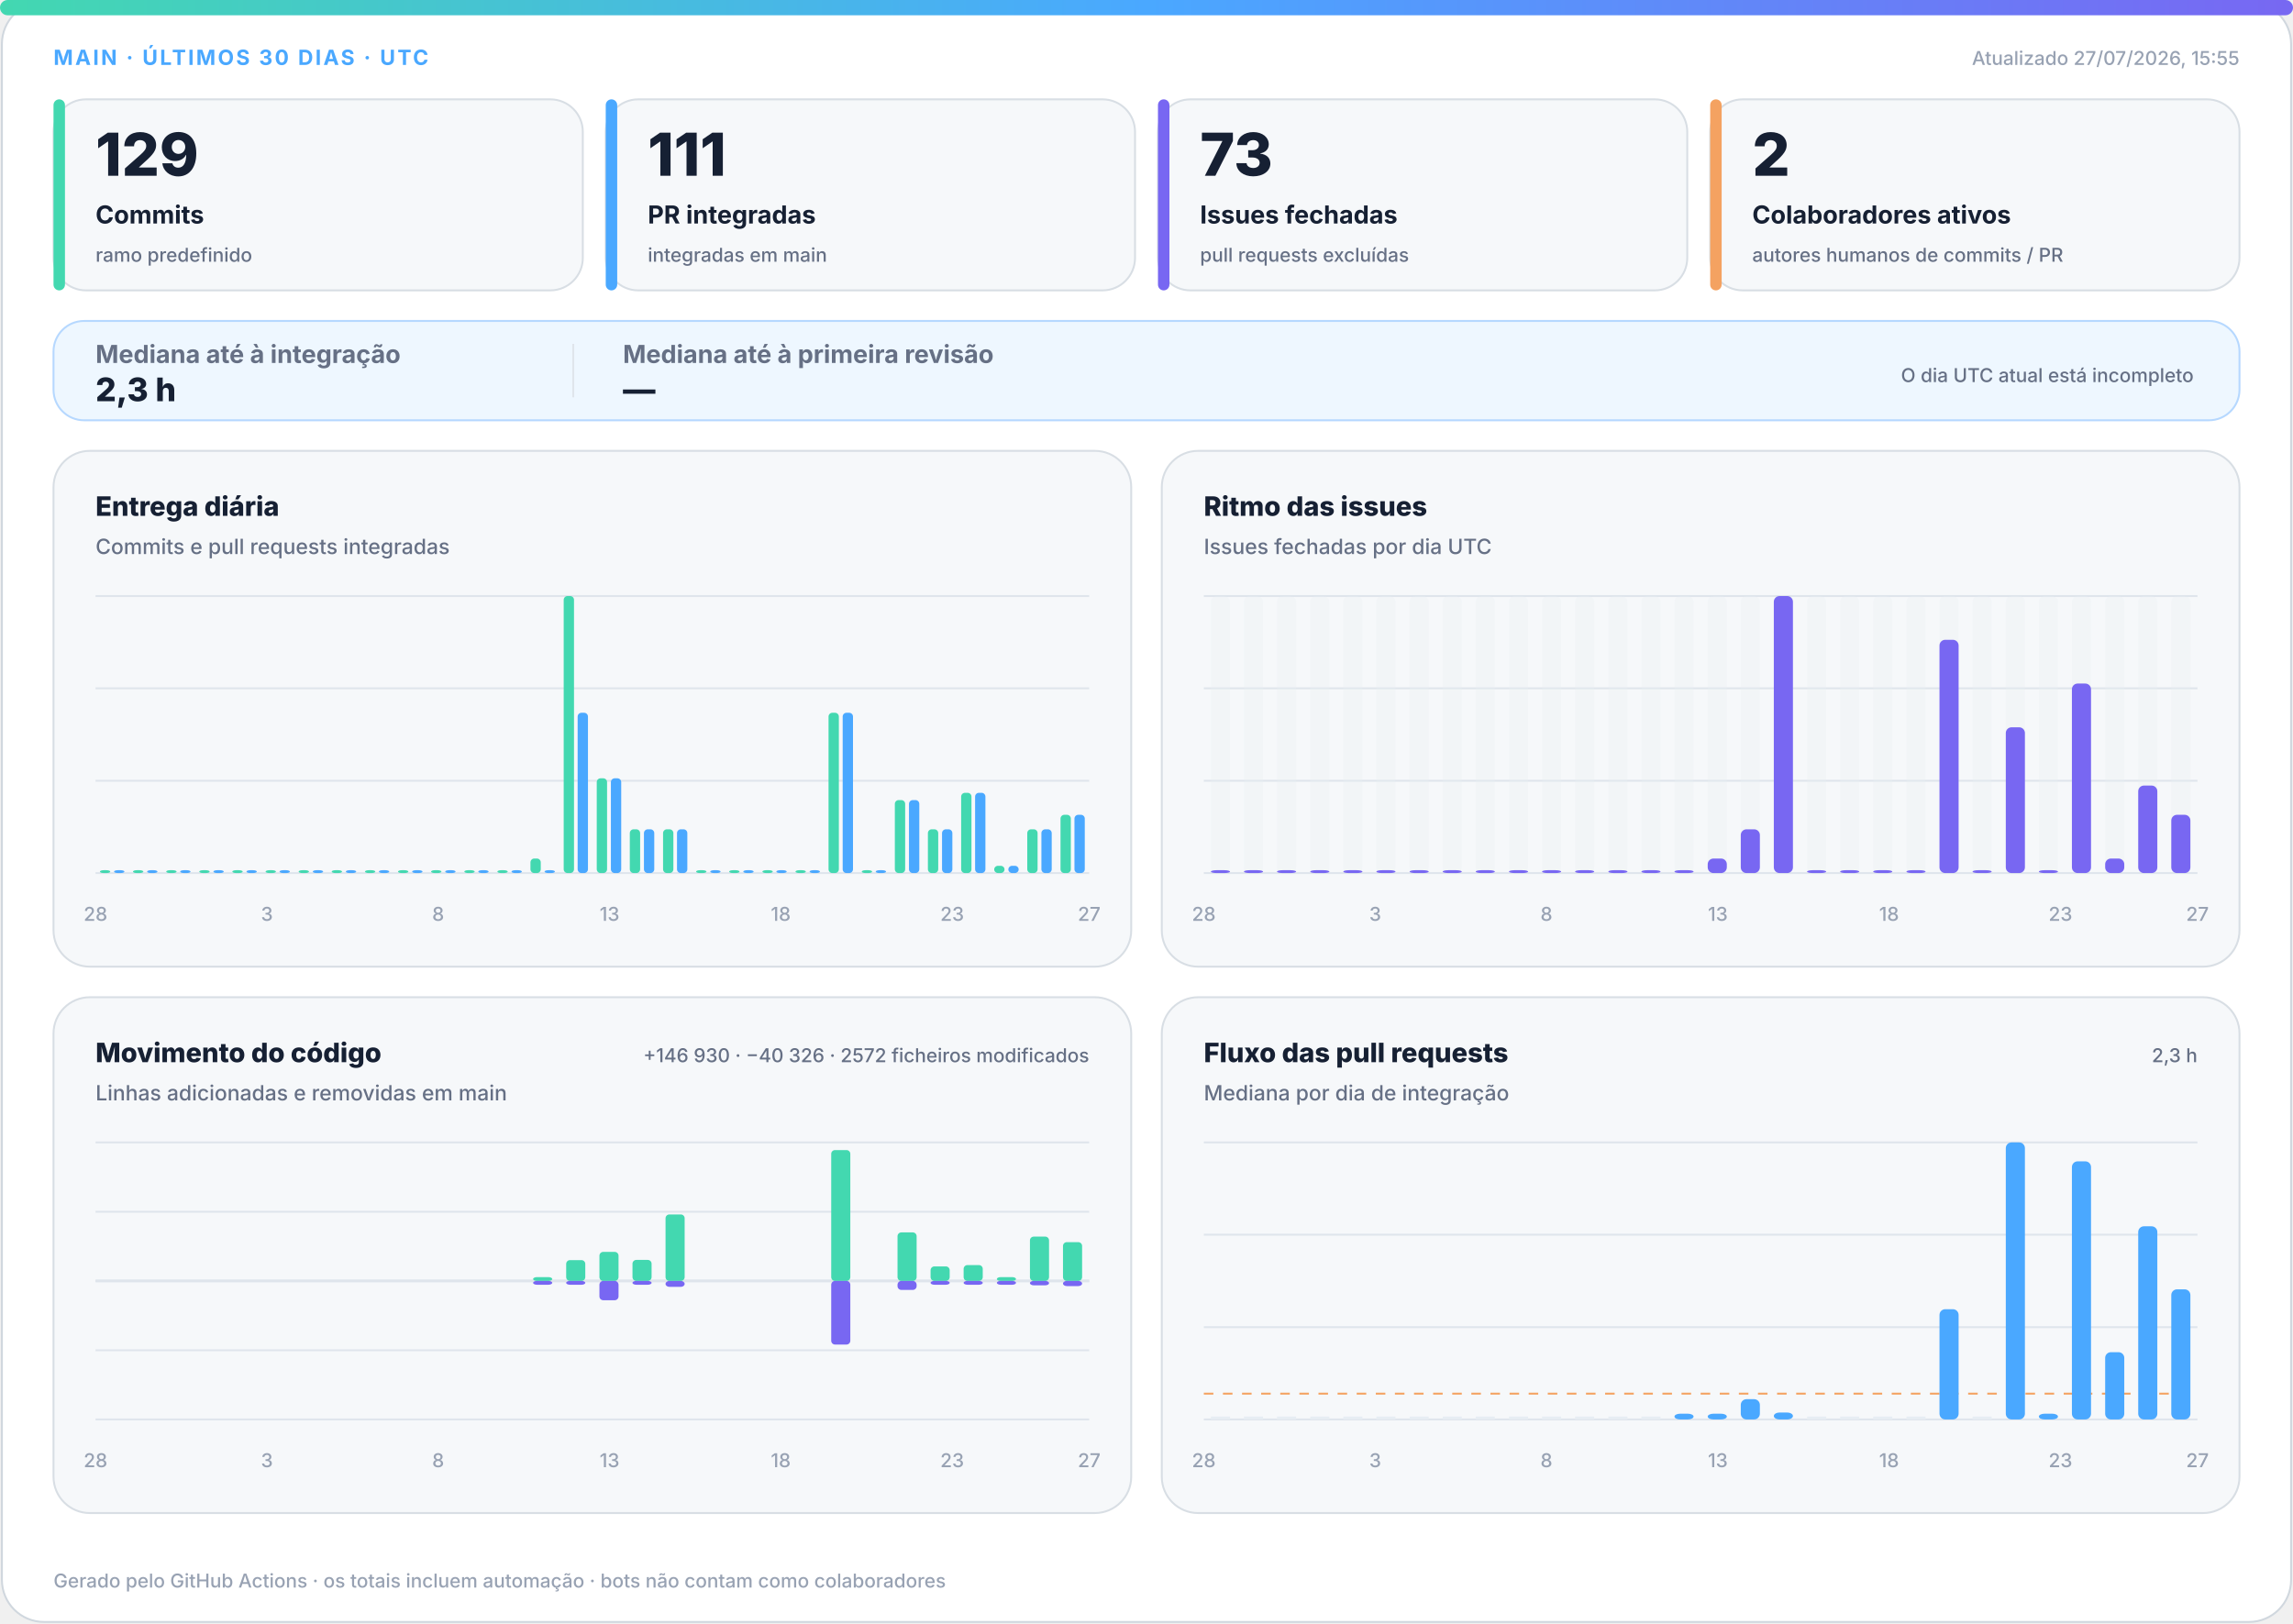
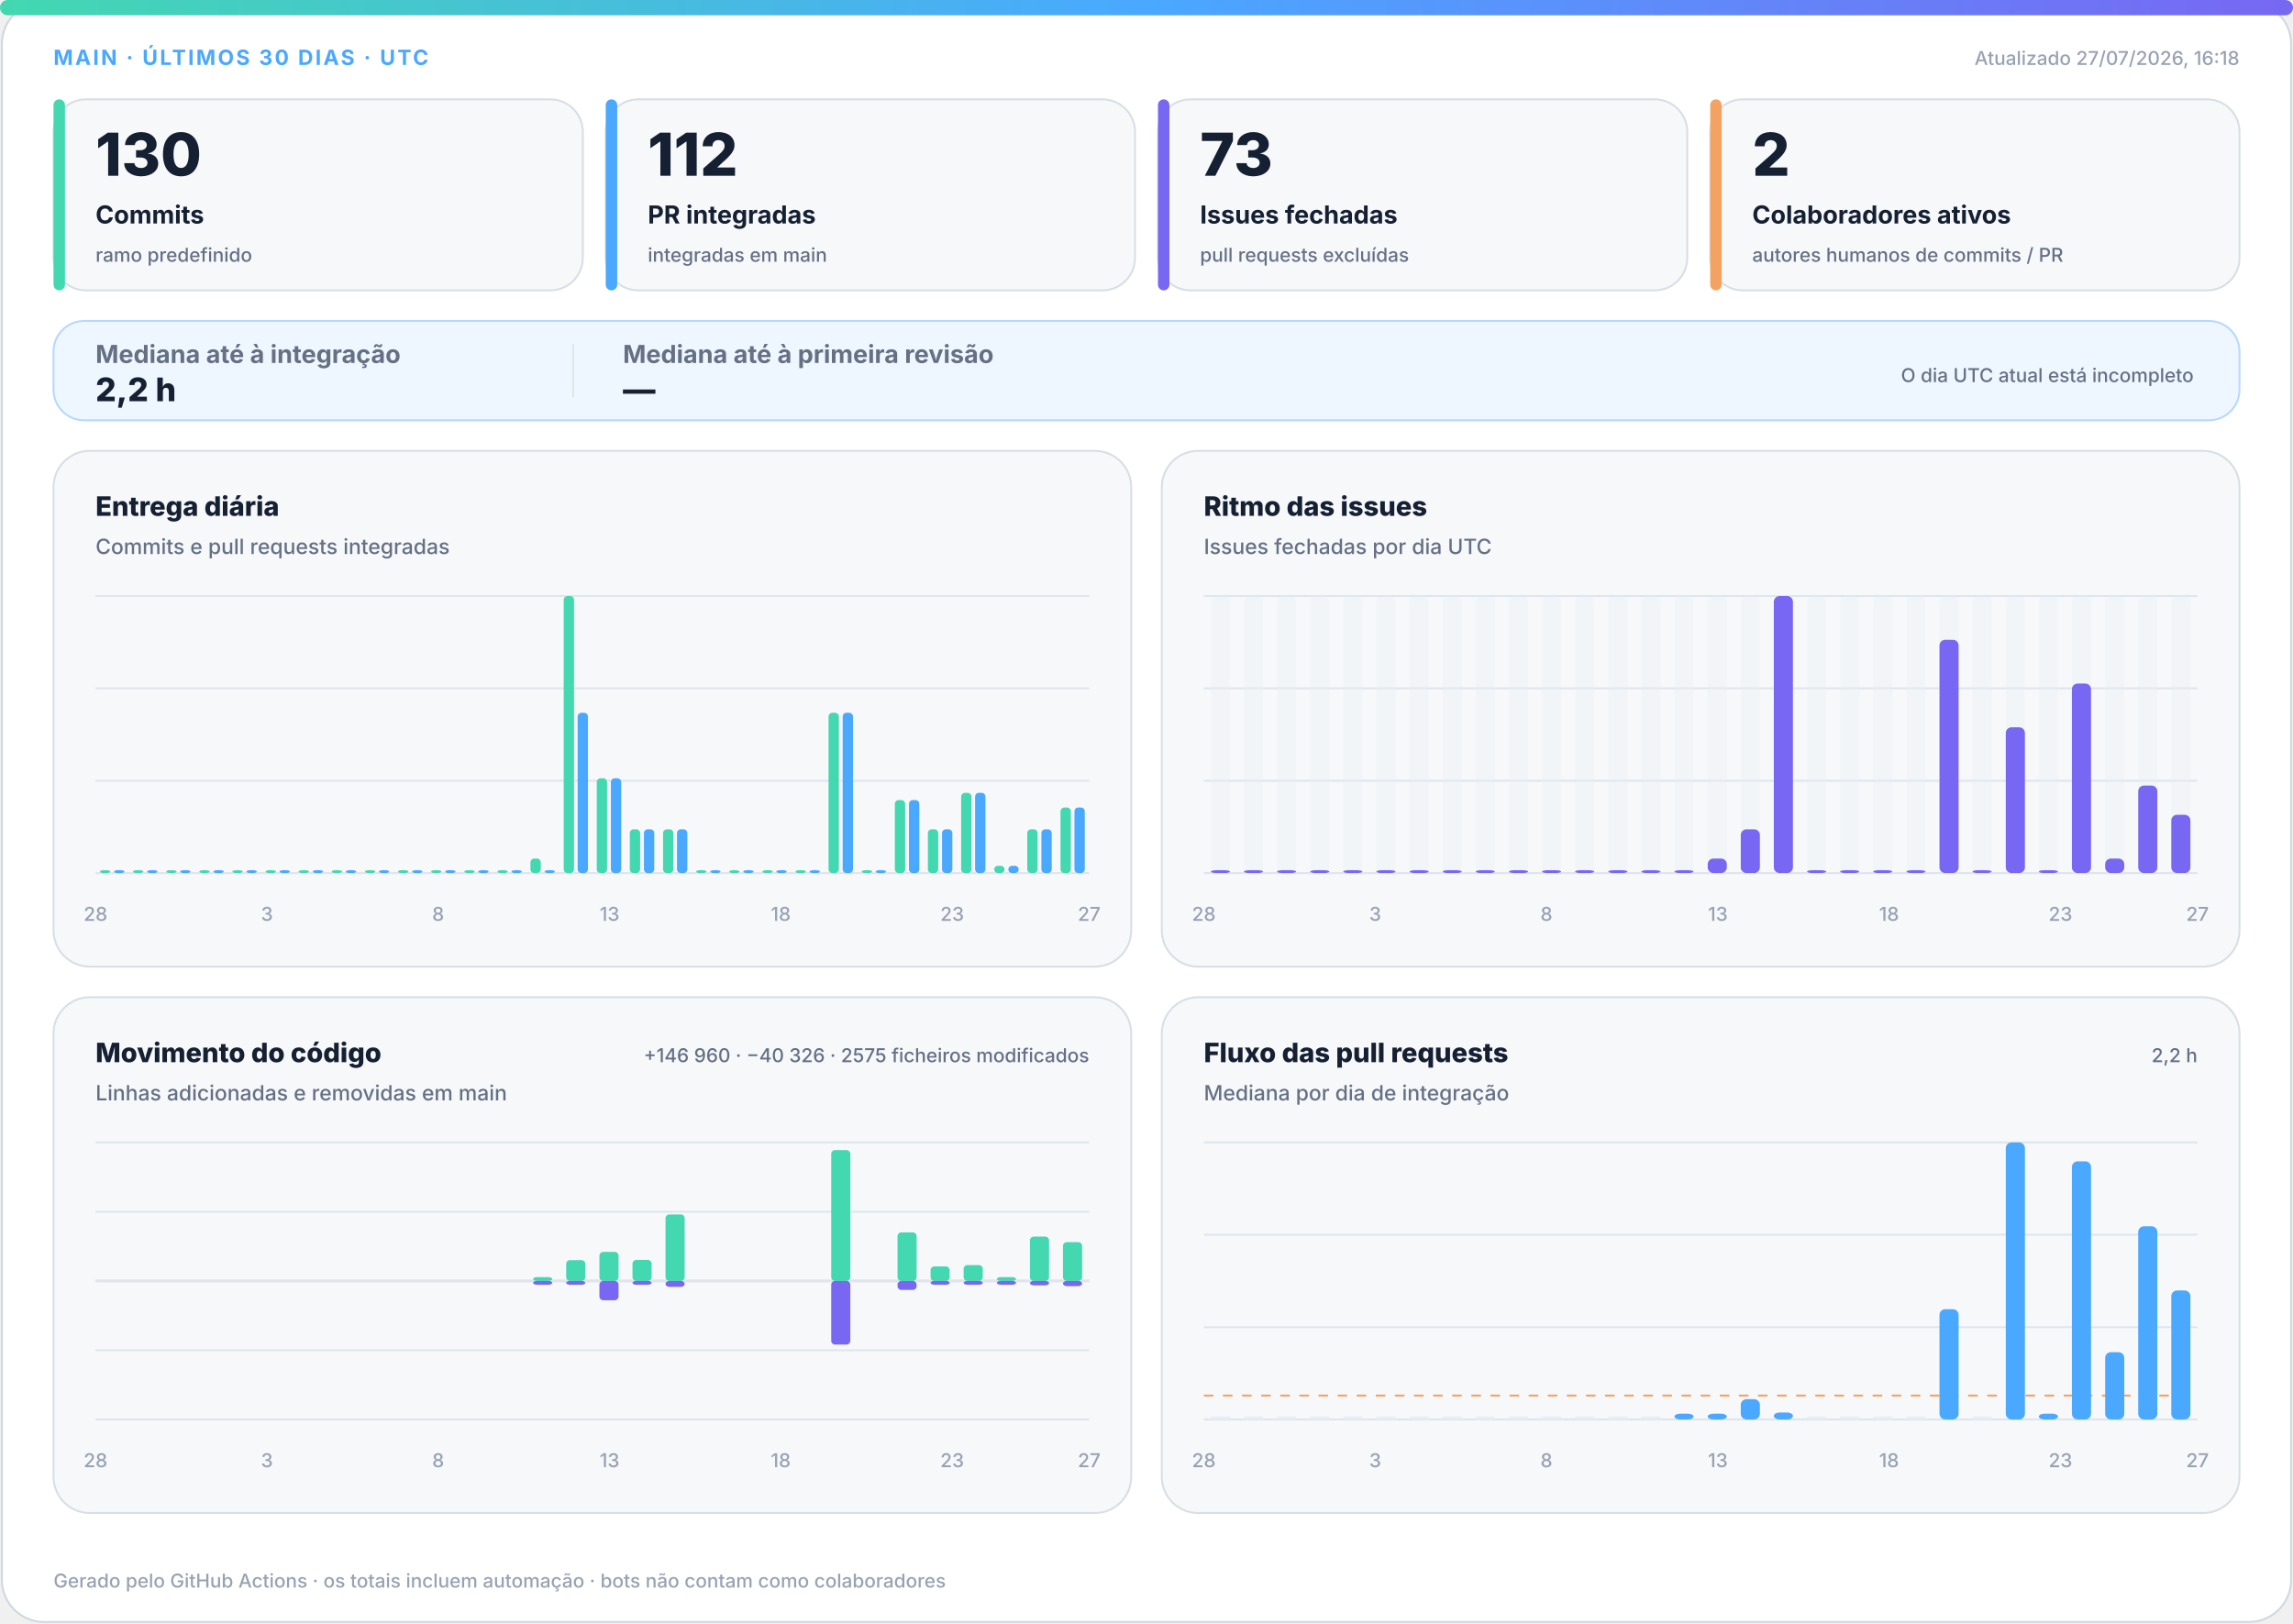
<svg xmlns="http://www.w3.org/2000/svg" width="1200" height="850" viewBox="0 0 1200 850" role="img" aria-labelledby="title desc">
  <defs>
    <linearGradient id="accent" x1="0" y1="0" x2="1" y2="0">
      <stop offset="0%" stop-color="#43d8b0" />
      <stop offset="50%" stop-color="#4aa8ff" />
      <stop offset="100%" stop-color="#7867f2" />
    </linearGradient>
    <linearGradient id="soft" x1="0" y1="0" x2="1" y2="1">
      <stop offset="0%" stop-color="#43d8b0" stop-opacity=".18" />
      <stop offset="100%" stop-color="#7867f2" stop-opacity=".12" />
    </linearGradient>
  </defs>
  <style>
.bg{fill:#fff;stroke:#d0d7de}.surface{fill:#f6f8fa;stroke:#d8dee4}.strong{fill:#eef7ff;stroke:#b6d8ff}.ink{fill:#162033}.muted{fill:#667085}.faint{fill:#98a2b3}.grid{stroke:#dfe5ec}.track{fill:#e7edf3}
.meta{font:750 11px -apple-system,BlinkMacSystemFont,"Segoe UI",sans-serif;letter-spacing:1.1px}.value{font:820 31px -apple-system,BlinkMacSystemFont,"Segoe UI",sans-serif}.label{font:720 13px -apple-system,BlinkMacSystemFont,"Segoe UI",sans-serif}.scope{font:520 10px -apple-system,BlinkMacSystemFont,"Segoe UI",sans-serif}.chart-title{font:760 14px -apple-system,BlinkMacSystemFont,"Segoe UI",sans-serif}.chart-subtitle{font:520 11px -apple-system,BlinkMacSystemFont,"Segoe UI",sans-serif}.small{font:540 10px -apple-system,BlinkMacSystemFont,"Segoe UI",sans-serif}.flow-value{font:780 17px -apple-system,BlinkMacSystemFont,"Segoe UI",sans-serif}
@media(prefers-color-scheme:dark){.bg{fill:#0d1117;stroke:#30363d}.surface{fill:#161b22;stroke:#30363d}.strong{fill:#10263a;stroke:#244d70}.ink{fill:#f0f6fc}.muted{fill:#a7b0bc}.faint{fill:#7d8590}.grid{stroke:#30363d}.track{fill:#27313d}}
</style>
  <rect class="bg" x="1" y="1" width="1198" height="848" rx="22" />
  <rect x="0" y="0" width="1200" height="8" rx="4" fill="url(#accent)" />
  <text class="meta" x="28" y="34" fill="#4aa8ff">MAIN · ÚLTIMOS 30 DIAS · UTC</text>
-   <text class="small faint" x="1172" y="34" text-anchor="end">Atualizado 27/07/2026, 15:55</text>
+   <text class="small faint" x="1172" y="34" text-anchor="end">Atualizado 27/07/2026, 16:18</text>
  <g>
    <rect class="surface" x="28" y="52" width="277" height="100" rx="17" />
    <rect x="28" y="52" width="6" height="100" rx="3" fill="#43d8b0" />
-     <text class="value ink" x="50" y="92" style="font-size:31px">129</text>
+     <text class="value ink" x="50" y="92" style="font-size:31px">130</text>
    <text class="label ink" x="50" y="117" style="font-size:13px">Commits</text>
    <text class="scope muted" x="50" y="137" style="font-size:10px">ramo predefinido</text>
  </g>
  <g>
    <rect class="surface" x="317" y="52" width="277" height="100" rx="17" />
    <rect x="317" y="52" width="6" height="100" rx="3" fill="#4aa8ff" />
-     <text class="value ink" x="339" y="92" style="font-size:31px">111</text>
+     <text class="value ink" x="339" y="92" style="font-size:31px">112</text>
    <text class="label ink" x="339" y="117" style="font-size:13px">PR integradas</text>
    <text class="scope muted" x="339" y="137" style="font-size:10px">integradas em main</text>
  </g>
  <g>
    <rect class="surface" x="606" y="52" width="277" height="100" rx="17" />
    <rect x="606" y="52" width="6" height="100" rx="3" fill="#7867f2" />
    <text class="value ink" x="628" y="92" style="font-size:31px">73</text>
    <text class="label ink" x="628" y="117" style="font-size:13px">Issues fechadas</text>
    <text class="scope muted" x="628" y="137" style="font-size:10px">pull requests excluídas</text>
  </g>
  <g>
    <rect class="surface" x="895" y="52" width="277" height="100" rx="17" />
    <rect x="895" y="52" width="6" height="100" rx="3" fill="#f4a261" />
    <text class="value ink" x="917" y="92" style="font-size:31px">2</text>
    <text class="label ink" x="917" y="117" style="font-size:13px">Colaboradores ativos</text>
    <text class="scope muted" x="917" y="137" style="font-size:10px">autores humanos de commits / PR</text>
  </g>
  <g>
    <rect class="strong" x="28" y="168" width="1144" height="52" rx="16" fill="url(#soft)" />
    <text class="label muted" x="50" y="190">Mediana até à integração</text>
-     <text class="flow-value ink" x="50" y="210">2,3 h</text>
+     <text class="flow-value ink" x="50" y="210">2,2 h</text>
    <line class="grid" x1="300" y1="180" x2="300" y2="208" />
    <text class="label muted" x="326" y="190">Mediana até à primeira revisão</text>
    <text class="flow-value ink" x="326" y="210">—</text>
    <text class="scope muted" x="1148" y="200" text-anchor="end">O dia UTC atual está incompleto</text>
  </g>
  <g>
    <rect class="surface" x="28" y="236" width="564" height="270" rx="19" />
    <text class="chart-title ink" x="50" y="270">Entrega diária</text>
    <text class="chart-subtitle muted" x="50" y="290">Commits e pull requests integradas</text>
    <line class="grid" x1="50" y1="312.0" x2="570" y2="312.0" />
    <line class="grid" x1="50" y1="360.3" x2="570" y2="360.3" />
    <line class="grid" x1="50" y1="408.7" x2="570" y2="408.7" />
    <line class="grid" x1="50" y1="457.0" x2="570" y2="457.0" />
    <rect x="52.3" y="455.5" width="5.4" height="1.5" rx="2" fill="#43d8b0" />
    <rect x="59.7" y="455.5" width="5.4" height="1.5" rx="2" fill="#4aa8ff" />
    <rect x="69.6" y="455.5" width="5.4" height="1.5" rx="2" fill="#43d8b0" />
    <rect x="77.0" y="455.5" width="5.4" height="1.5" rx="2" fill="#4aa8ff" />
    <rect x="87.0" y="455.5" width="5.4" height="1.5" rx="2" fill="#43d8b0" />
    <rect x="94.3" y="455.5" width="5.4" height="1.5" rx="2" fill="#4aa8ff" />
    <rect x="104.3" y="455.5" width="5.4" height="1.5" rx="2" fill="#43d8b0" />
    <rect x="111.7" y="455.5" width="5.4" height="1.5" rx="2" fill="#4aa8ff" />
    <rect x="121.6" y="455.5" width="5.4" height="1.5" rx="2" fill="#43d8b0" />
    <rect x="129.0" y="455.5" width="5.4" height="1.5" rx="2" fill="#4aa8ff" />
    <rect x="139.0" y="455.5" width="5.4" height="1.5" rx="2" fill="#43d8b0" />
    <rect x="146.3" y="455.5" width="5.4" height="1.5" rx="2" fill="#4aa8ff" />
    <rect x="156.3" y="455.5" width="5.4" height="1.5" rx="2" fill="#43d8b0" />
    <rect x="163.7" y="455.5" width="5.4" height="1.5" rx="2" fill="#4aa8ff" />
    <rect x="173.6" y="455.5" width="5.4" height="1.5" rx="2" fill="#43d8b0" />
    <rect x="181.0" y="455.5" width="5.4" height="1.5" rx="2" fill="#4aa8ff" />
    <rect x="191.0" y="455.5" width="5.4" height="1.5" rx="2" fill="#43d8b0" />
    <rect x="198.3" y="455.5" width="5.4" height="1.5" rx="2" fill="#4aa8ff" />
    <rect x="208.3" y="455.5" width="5.4" height="1.5" rx="2" fill="#43d8b0" />
    <rect x="215.7" y="455.5" width="5.4" height="1.5" rx="2" fill="#4aa8ff" />
    <rect x="225.6" y="455.5" width="5.4" height="1.5" rx="2" fill="#43d8b0" />
    <rect x="233.0" y="455.5" width="5.4" height="1.5" rx="2" fill="#4aa8ff" />
    <rect x="243.0" y="455.5" width="5.4" height="1.5" rx="2" fill="#43d8b0" />
    <rect x="250.3" y="455.5" width="5.4" height="1.5" rx="2" fill="#4aa8ff" />
    <rect x="260.3" y="455.5" width="5.4" height="1.5" rx="2" fill="#43d8b0" />
    <rect x="267.7" y="455.5" width="5.4" height="1.5" rx="2" fill="#4aa8ff" />
    <rect x="277.6" y="449.4" width="5.4" height="7.6" rx="2" fill="#43d8b0" />
    <rect x="285.0" y="455.5" width="5.4" height="1.5" rx="2" fill="#4aa8ff" />
    <rect x="295.0" y="312.0" width="5.4" height="145.0" rx="2" fill="#43d8b0" />
    <rect x="302.3" y="373.1" width="5.4" height="83.9" rx="2" fill="#4aa8ff" />
    <rect x="312.3" y="407.4" width="5.4" height="49.6" rx="2" fill="#43d8b0" />
    <rect x="319.7" y="407.4" width="5.4" height="49.6" rx="2" fill="#4aa8ff" />
    <rect x="329.6" y="434.1" width="5.4" height="22.9" rx="2" fill="#43d8b0" />
    <rect x="337.0" y="434.1" width="5.4" height="22.9" rx="2" fill="#4aa8ff" />
    <rect x="347.0" y="434.1" width="5.4" height="22.9" rx="2" fill="#43d8b0" />
    <rect x="354.3" y="434.1" width="5.4" height="22.9" rx="2" fill="#4aa8ff" />
    <rect x="364.3" y="455.5" width="5.4" height="1.5" rx="2" fill="#43d8b0" />
    <rect x="371.7" y="455.5" width="5.4" height="1.5" rx="2" fill="#4aa8ff" />
    <rect x="381.6" y="455.5" width="5.4" height="1.5" rx="2" fill="#43d8b0" />
    <rect x="389.0" y="455.5" width="5.4" height="1.5" rx="2" fill="#4aa8ff" />
    <rect x="399.0" y="455.5" width="5.4" height="1.5" rx="2" fill="#43d8b0" />
    <rect x="406.3" y="455.5" width="5.4" height="1.5" rx="2" fill="#4aa8ff" />
    <rect x="416.3" y="455.5" width="5.4" height="1.5" rx="2" fill="#43d8b0" />
    <rect x="423.7" y="455.5" width="5.4" height="1.5" rx="2" fill="#4aa8ff" />
    <rect x="433.6" y="373.1" width="5.4" height="83.9" rx="2" fill="#43d8b0" />
    <rect x="441.0" y="373.1" width="5.4" height="83.9" rx="2" fill="#4aa8ff" />
    <rect x="451.0" y="455.5" width="5.4" height="1.5" rx="2" fill="#43d8b0" />
    <rect x="458.3" y="455.5" width="5.4" height="1.5" rx="2" fill="#4aa8ff" />
    <rect x="468.3" y="418.8" width="5.4" height="38.2" rx="2" fill="#43d8b0" />
    <rect x="475.7" y="418.8" width="5.4" height="38.2" rx="2" fill="#4aa8ff" />
    <rect x="485.6" y="434.1" width="5.4" height="22.9" rx="2" fill="#43d8b0" />
    <rect x="493.0" y="434.1" width="5.4" height="22.9" rx="2" fill="#4aa8ff" />
    <rect x="503.0" y="415.0" width="5.4" height="42.0" rx="2" fill="#43d8b0" />
    <rect x="510.3" y="415.0" width="5.4" height="42.0" rx="2" fill="#4aa8ff" />
    <rect x="520.3" y="453.2" width="5.4" height="3.8" rx="2" fill="#43d8b0" />
    <rect x="527.7" y="453.2" width="5.4" height="3.8" rx="2" fill="#4aa8ff" />
    <rect x="537.6" y="434.1" width="5.4" height="22.9" rx="2" fill="#43d8b0" />
    <rect x="545.0" y="434.1" width="5.4" height="22.9" rx="2" fill="#4aa8ff" />
-     <rect x="555.0" y="426.5" width="5.4" height="30.5" rx="2" fill="#43d8b0" />
-     <rect x="562.3" y="426.5" width="5.4" height="30.5" rx="2" fill="#4aa8ff" />
+     <rect x="555.0" y="422.7" width="5.4" height="34.3" rx="2" fill="#43d8b0" />
+     <rect x="562.3" y="422.7" width="5.4" height="34.3" rx="2" fill="#4aa8ff" />
    <text class="small faint" x="50.0" y="482" text-anchor="middle">28</text>
    <text class="small faint" x="139.7" y="482" text-anchor="middle">3</text>
    <text class="small faint" x="229.3" y="482" text-anchor="middle">8</text>
    <text class="small faint" x="319.0" y="482" text-anchor="middle">13</text>
    <text class="small faint" x="408.6" y="482" text-anchor="middle">18</text>
    <text class="small faint" x="498.3" y="482" text-anchor="middle">23</text>
    <text class="small faint" x="570.0" y="482" text-anchor="middle">27</text>
  </g>
  <g>
    <rect class="surface" x="608" y="236" width="564" height="270" rx="19" />
    <text class="chart-title ink" x="630" y="270">Ritmo das issues</text>
    <text class="chart-subtitle muted" x="630" y="290">Issues fechadas por dia UTC</text>
    <line class="grid" x1="630" y1="312.0" x2="1150" y2="312.0" />
    <line class="grid" x1="630" y1="360.3" x2="1150" y2="360.3" />
    <line class="grid" x1="630" y1="408.7" x2="1150" y2="408.7" />
    <line class="grid" x1="630" y1="457.0" x2="1150" y2="457.0" />
    <g>
      <rect class="track" x="633.7" y="312" width="10.0" height="145" rx="3" opacity=".3" />
      <rect x="633.7" y="455.5" width="10.0" height="1.5" rx="3" fill="#7867f2" />
    </g>
    <g>
      <rect class="track" x="651.0" y="312" width="10.0" height="145" rx="3" opacity=".3" />
      <rect x="651.0" y="455.5" width="10.0" height="1.5" rx="3" fill="#7867f2" />
    </g>
    <g>
      <rect class="track" x="668.3" y="312" width="10.0" height="145" rx="3" opacity=".3" />
      <rect x="668.3" y="455.5" width="10.0" height="1.5" rx="3" fill="#7867f2" />
    </g>
    <g>
      <rect class="track" x="685.7" y="312" width="10.0" height="145" rx="3" opacity=".3" />
      <rect x="685.7" y="455.5" width="10.0" height="1.5" rx="3" fill="#7867f2" />
    </g>
    <g>
      <rect class="track" x="703.0" y="312" width="10.0" height="145" rx="3" opacity=".3" />
      <rect x="703.0" y="455.5" width="10.0" height="1.5" rx="3" fill="#7867f2" />
    </g>
    <g>
      <rect class="track" x="720.3" y="312" width="10.0" height="145" rx="3" opacity=".3" />
      <rect x="720.3" y="455.5" width="10.0" height="1.5" rx="3" fill="#7867f2" />
    </g>
    <g>
      <rect class="track" x="737.7" y="312" width="10.0" height="145" rx="3" opacity=".3" />
      <rect x="737.7" y="455.5" width="10.0" height="1.5" rx="3" fill="#7867f2" />
    </g>
    <g>
      <rect class="track" x="755.0" y="312" width="10.0" height="145" rx="3" opacity=".3" />
      <rect x="755.0" y="455.5" width="10.0" height="1.5" rx="3" fill="#7867f2" />
    </g>
    <g>
      <rect class="track" x="772.3" y="312" width="10.0" height="145" rx="3" opacity=".3" />
      <rect x="772.3" y="455.5" width="10.0" height="1.5" rx="3" fill="#7867f2" />
    </g>
    <g>
      <rect class="track" x="789.7" y="312" width="10.0" height="145" rx="3" opacity=".3" />
      <rect x="789.7" y="455.5" width="10.0" height="1.5" rx="3" fill="#7867f2" />
    </g>
    <g>
      <rect class="track" x="807.0" y="312" width="10.0" height="145" rx="3" opacity=".3" />
      <rect x="807.0" y="455.5" width="10.0" height="1.5" rx="3" fill="#7867f2" />
    </g>
    <g>
      <rect class="track" x="824.3" y="312" width="10.0" height="145" rx="3" opacity=".3" />
      <rect x="824.3" y="455.5" width="10.0" height="1.5" rx="3" fill="#7867f2" />
    </g>
    <g>
      <rect class="track" x="841.7" y="312" width="10.0" height="145" rx="3" opacity=".3" />
      <rect x="841.7" y="455.5" width="10.0" height="1.5" rx="3" fill="#7867f2" />
    </g>
    <g>
      <rect class="track" x="859.0" y="312" width="10.0" height="145" rx="3" opacity=".3" />
      <rect x="859.0" y="455.5" width="10.0" height="1.5" rx="3" fill="#7867f2" />
    </g>
    <g>
      <rect class="track" x="876.3" y="312" width="10.0" height="145" rx="3" opacity=".3" />
      <rect x="876.3" y="455.5" width="10.0" height="1.5" rx="3" fill="#7867f2" />
    </g>
    <g>
      <rect class="track" x="893.7" y="312" width="10.0" height="145" rx="3" opacity=".3" />
      <rect x="893.7" y="449.4" width="10.0" height="7.6" rx="3" fill="#7867f2" />
    </g>
    <g>
      <rect class="track" x="911.0" y="312" width="10.0" height="145" rx="3" opacity=".3" />
      <rect x="911.0" y="434.1" width="10.0" height="22.9" rx="3" fill="#7867f2" />
    </g>
    <g>
      <rect class="track" x="928.3" y="312" width="10.0" height="145" rx="3" opacity=".3" />
      <rect x="928.3" y="312.0" width="10.0" height="145.0" rx="3" fill="#7867f2" />
    </g>
    <g>
      <rect class="track" x="945.7" y="312" width="10.0" height="145" rx="3" opacity=".3" />
      <rect x="945.7" y="455.5" width="10.0" height="1.5" rx="3" fill="#7867f2" />
    </g>
    <g>
      <rect class="track" x="963.0" y="312" width="10.0" height="145" rx="3" opacity=".3" />
      <rect x="963.0" y="455.5" width="10.0" height="1.5" rx="3" fill="#7867f2" />
    </g>
    <g>
      <rect class="track" x="980.3" y="312" width="10.0" height="145" rx="3" opacity=".3" />
      <rect x="980.3" y="455.5" width="10.0" height="1.5" rx="3" fill="#7867f2" />
    </g>
    <g>
      <rect class="track" x="997.7" y="312" width="10.0" height="145" rx="3" opacity=".3" />
      <rect x="997.7" y="455.5" width="10.0" height="1.5" rx="3" fill="#7867f2" />
    </g>
    <g>
      <rect class="track" x="1015.0" y="312" width="10.0" height="145" rx="3" opacity=".3" />
      <rect x="1015.0" y="334.9" width="10.0" height="122.1" rx="3" fill="#7867f2" />
    </g>
    <g>
      <rect class="track" x="1032.3" y="312" width="10.0" height="145" rx="3" opacity=".3" />
      <rect x="1032.3" y="455.5" width="10.0" height="1.5" rx="3" fill="#7867f2" />
    </g>
    <g>
      <rect class="track" x="1049.7" y="312" width="10.0" height="145" rx="3" opacity=".3" />
      <rect x="1049.7" y="380.7" width="10.0" height="76.3" rx="3" fill="#7867f2" />
    </g>
    <g>
      <rect class="track" x="1067.0" y="312" width="10.0" height="145" rx="3" opacity=".3" />
      <rect x="1067.0" y="455.5" width="10.0" height="1.5" rx="3" fill="#7867f2" />
    </g>
    <g>
      <rect class="track" x="1084.3" y="312" width="10.0" height="145" rx="3" opacity=".3" />
      <rect x="1084.3" y="357.8" width="10.0" height="99.2" rx="3" fill="#7867f2" />
    </g>
    <g>
      <rect class="track" x="1101.7" y="312" width="10.0" height="145" rx="3" opacity=".3" />
      <rect x="1101.7" y="449.4" width="10.0" height="7.6" rx="3" fill="#7867f2" />
    </g>
    <g>
      <rect class="track" x="1119.0" y="312" width="10.0" height="145" rx="3" opacity=".3" />
      <rect x="1119.0" y="411.2" width="10.0" height="45.8" rx="3" fill="#7867f2" />
    </g>
    <g>
      <rect class="track" x="1136.3" y="312" width="10.0" height="145" rx="3" opacity=".3" />
      <rect x="1136.3" y="426.5" width="10.0" height="30.5" rx="3" fill="#7867f2" />
    </g>
    <text class="small faint" x="630.0" y="482" text-anchor="middle">28</text>
    <text class="small faint" x="719.7" y="482" text-anchor="middle">3</text>
    <text class="small faint" x="809.3" y="482" text-anchor="middle">8</text>
    <text class="small faint" x="899.0" y="482" text-anchor="middle">13</text>
    <text class="small faint" x="988.6" y="482" text-anchor="middle">18</text>
    <text class="small faint" x="1078.3" y="482" text-anchor="middle">23</text>
    <text class="small faint" x="1150.0" y="482" text-anchor="middle">27</text>
  </g>
  <g>
    <rect class="surface" x="28" y="522" width="564" height="270" rx="19" />
    <text class="chart-title ink" x="50" y="556">Movimento do código</text>
    <text class="chart-subtitle muted" x="50" y="576">Linhas adicionadas e removidas em main</text>
-     <text class="small muted" x="570" y="556" text-anchor="end">+146 930 · −40 326 · 2572 ficheiros modificados</text>
+     <text class="small muted" x="570" y="556" text-anchor="end">+146 960 · −40 326 · 2575 ficheiros modificados</text>
    <line class="grid" x1="50" y1="598.0" x2="570" y2="598.0" />
    <line class="grid" x1="50" y1="634.3" x2="570" y2="634.3" />
    <line class="grid" x1="50" y1="670.5" x2="570" y2="670.5" />
    <line class="grid" x1="50" y1="706.8" x2="570" y2="706.8" />
    <line class="grid" x1="50" y1="743.0" x2="570" y2="743.0" />
    <line class="grid" x1="50" y1="670.5" x2="570" y2="670.5" stroke-width="1.5" />
    <rect x="53.7" y="670.5" width="10.0" height="0.0" rx="2" fill="#43d8b0" />
    <rect x="53.7" y="670.5" width="10.0" height="0.0" rx="2" fill="#7867f2" />
    <rect x="71.0" y="670.5" width="10.0" height="0.0" rx="2" fill="#43d8b0" />
    <rect x="71.0" y="670.5" width="10.0" height="0.0" rx="2" fill="#7867f2" />
    <rect x="88.3" y="670.5" width="10.0" height="0.0" rx="2" fill="#43d8b0" />
    <rect x="88.3" y="670.5" width="10.0" height="0.0" rx="2" fill="#7867f2" />
    <rect x="105.7" y="670.5" width="10.0" height="0.0" rx="2" fill="#43d8b0" />
    <rect x="105.7" y="670.5" width="10.0" height="0.0" rx="2" fill="#7867f2" />
    <rect x="123.0" y="670.5" width="10.0" height="0.0" rx="2" fill="#43d8b0" />
    <rect x="123.0" y="670.5" width="10.0" height="0.0" rx="2" fill="#7867f2" />
    <rect x="140.3" y="670.5" width="10.0" height="0.0" rx="2" fill="#43d8b0" />
    <rect x="140.3" y="670.5" width="10.0" height="0.0" rx="2" fill="#7867f2" />
    <rect x="157.7" y="670.5" width="10.0" height="0.0" rx="2" fill="#43d8b0" />
    <rect x="157.7" y="670.5" width="10.0" height="0.0" rx="2" fill="#7867f2" />
    <rect x="175.0" y="670.5" width="10.0" height="0.0" rx="2" fill="#43d8b0" />
    <rect x="175.0" y="670.5" width="10.0" height="0.0" rx="2" fill="#7867f2" />
    <rect x="192.3" y="670.5" width="10.0" height="0.0" rx="2" fill="#43d8b0" />
    <rect x="192.3" y="670.5" width="10.0" height="0.0" rx="2" fill="#7867f2" />
    <rect x="209.7" y="670.5" width="10.0" height="0.0" rx="2" fill="#43d8b0" />
    <rect x="209.7" y="670.5" width="10.0" height="0.0" rx="2" fill="#7867f2" />
    <rect x="227.0" y="670.5" width="10.0" height="0.0" rx="2" fill="#43d8b0" />
    <rect x="227.0" y="670.5" width="10.0" height="0.0" rx="2" fill="#7867f2" />
    <rect x="244.3" y="670.5" width="10.0" height="0.0" rx="2" fill="#43d8b0" />
    <rect x="244.3" y="670.5" width="10.0" height="0.0" rx="2" fill="#7867f2" />
    <rect x="261.7" y="670.5" width="10.0" height="0.0" rx="2" fill="#43d8b0" />
    <rect x="261.7" y="670.5" width="10.0" height="0.0" rx="2" fill="#7867f2" />
    <rect x="279.0" y="668.5" width="10.0" height="2.0" rx="2" fill="#43d8b0" />
    <rect x="279.0" y="670.5" width="10.0" height="2.0" rx="2" fill="#7867f2" />
    <rect x="296.3" y="659.6" width="10.0" height="10.9" rx="2" fill="#43d8b0" />
    <rect x="296.3" y="670.5" width="10.0" height="2.0" rx="2" fill="#7867f2" />
    <rect x="313.7" y="655.3" width="10.0" height="15.2" rx="2" fill="#43d8b0" />
    <rect x="313.7" y="670.5" width="10.0" height="10.1" rx="2" fill="#7867f2" />
    <rect x="331.0" y="659.5" width="10.0" height="11.0" rx="2" fill="#43d8b0" />
    <rect x="331.0" y="670.5" width="10.0" height="2.0" rx="2" fill="#7867f2" />
    <rect x="348.3" y="635.7" width="10.0" height="34.8" rx="2" fill="#43d8b0" />
    <rect x="348.3" y="670.5" width="10.0" height="3.1" rx="2" fill="#7867f2" />
    <rect x="365.7" y="670.5" width="10.0" height="0.0" rx="2" fill="#43d8b0" />
    <rect x="365.7" y="670.5" width="10.0" height="0.0" rx="2" fill="#7867f2" />
    <rect x="383.0" y="670.5" width="10.0" height="0.0" rx="2" fill="#43d8b0" />
    <rect x="383.0" y="670.5" width="10.0" height="0.0" rx="2" fill="#7867f2" />
    <rect x="400.3" y="670.5" width="10.0" height="0.0" rx="2" fill="#43d8b0" />
    <rect x="400.3" y="670.5" width="10.0" height="0.0" rx="2" fill="#7867f2" />
    <rect x="417.7" y="670.5" width="10.0" height="0.0" rx="2" fill="#43d8b0" />
    <rect x="417.7" y="670.5" width="10.0" height="0.0" rx="2" fill="#7867f2" />
    <rect x="435.0" y="602.0" width="10.0" height="68.5" rx="2" fill="#43d8b0" />
    <rect x="435.0" y="670.5" width="10.0" height="33.3" rx="2" fill="#7867f2" />
    <rect x="452.3" y="670.5" width="10.0" height="0.0" rx="2" fill="#43d8b0" />
    <rect x="452.3" y="670.5" width="10.0" height="0.0" rx="2" fill="#7867f2" />
    <rect x="469.7" y="645.1" width="10.0" height="25.4" rx="2" fill="#43d8b0" />
    <rect x="469.7" y="670.5" width="10.0" height="4.7" rx="2" fill="#7867f2" />
    <rect x="487.0" y="662.9" width="10.0" height="7.6" rx="2" fill="#43d8b0" />
    <rect x="487.0" y="670.5" width="10.0" height="2.0" rx="2" fill="#7867f2" />
    <rect x="504.3" y="662.2" width="10.0" height="8.3" rx="2" fill="#43d8b0" />
    <rect x="504.3" y="670.5" width="10.0" height="2.0" rx="2" fill="#7867f2" />
    <rect x="521.7" y="668.5" width="10.0" height="2.0" rx="2" fill="#43d8b0" />
    <rect x="521.7" y="670.5" width="10.0" height="2.0" rx="2" fill="#7867f2" />
    <rect x="539.0" y="647.3" width="10.0" height="23.2" rx="2" fill="#43d8b0" />
    <rect x="539.0" y="670.5" width="10.0" height="2.3" rx="2" fill="#7867f2" />
    <rect x="556.3" y="650.2" width="10.0" height="20.3" rx="2" fill="#43d8b0" />
    <rect x="556.3" y="670.5" width="10.0" height="2.7" rx="2" fill="#7867f2" />
    <text class="small faint" x="50.0" y="768" text-anchor="middle">28</text>
    <text class="small faint" x="139.7" y="768" text-anchor="middle">3</text>
    <text class="small faint" x="229.3" y="768" text-anchor="middle">8</text>
    <text class="small faint" x="319.0" y="768" text-anchor="middle">13</text>
    <text class="small faint" x="408.6" y="768" text-anchor="middle">18</text>
    <text class="small faint" x="498.3" y="768" text-anchor="middle">23</text>
    <text class="small faint" x="570.0" y="768" text-anchor="middle">27</text>
  </g>
  <g>
    <rect class="surface" x="608" y="522" width="564" height="270" rx="19" />
    <text class="chart-title ink" x="630" y="556">Fluxo das pull requests</text>
    <text class="chart-subtitle muted" x="630" y="576">Mediana por dia de integração</text>
-     <text class="small muted" x="1150" y="556" text-anchor="end">2,3 h</text>
+     <text class="small muted" x="1150" y="556" text-anchor="end">2,2 h</text>
    <line class="grid" x1="630" y1="598.0" x2="1150" y2="598.0" />
    <line class="grid" x1="630" y1="646.3" x2="1150" y2="646.3" />
    <line class="grid" x1="630" y1="694.7" x2="1150" y2="694.7" />
    <line class="grid" x1="630" y1="743.0" x2="1150" y2="743.0" />
-     <line x1="630" y1="729.5" x2="1150" y2="729.5" stroke="#f4a261" stroke-dasharray="5 5" />
+     <line x1="630" y1="730.5" x2="1150" y2="730.5" stroke="#f4a261" stroke-dasharray="5 5" />
    <rect class="track" x="633.7" y="741.5" width="10.0" height="1.5" />
    <rect class="track" x="651.0" y="741.5" width="10.0" height="1.5" />
    <rect class="track" x="668.3" y="741.5" width="10.0" height="1.5" />
    <rect class="track" x="685.7" y="741.5" width="10.0" height="1.5" />
    <rect class="track" x="703.0" y="741.5" width="10.0" height="1.5" />
    <rect class="track" x="720.3" y="741.5" width="10.0" height="1.5" />
    <rect class="track" x="737.7" y="741.5" width="10.0" height="1.5" />
    <rect class="track" x="755.0" y="741.5" width="10.0" height="1.5" />
    <rect class="track" x="772.3" y="741.5" width="10.0" height="1.5" />
    <rect class="track" x="789.7" y="741.5" width="10.0" height="1.5" />
    <rect class="track" x="807.0" y="741.5" width="10.0" height="1.5" />
    <rect class="track" x="824.3" y="741.5" width="10.0" height="1.5" />
    <rect class="track" x="841.7" y="741.5" width="10.0" height="1.5" />
    <rect class="track" x="859.0" y="741.5" width="10.0" height="1.5" />
    <rect x="876.3" y="740.0" width="10.0" height="3.0" rx="3" fill="#4aa8ff" />
    <rect x="893.7" y="740.0" width="10.0" height="3.0" rx="3" fill="#4aa8ff" />
    <rect x="911.0" y="732.4" width="10.0" height="10.6" rx="3" fill="#4aa8ff" />
    <rect x="928.3" y="739.4" width="10.0" height="3.6" rx="3" fill="#4aa8ff" />
    <rect class="track" x="945.7" y="741.5" width="10.0" height="1.5" />
    <rect class="track" x="963.0" y="741.5" width="10.0" height="1.5" />
    <rect class="track" x="980.3" y="741.5" width="10.0" height="1.5" />
    <rect class="track" x="997.7" y="741.5" width="10.0" height="1.5" />
    <rect x="1015.0" y="685.3" width="10.0" height="57.7" rx="3" fill="#4aa8ff" />
    <rect class="track" x="1032.3" y="741.5" width="10.0" height="1.5" />
    <rect x="1049.7" y="598.0" width="10.0" height="145.0" rx="3" fill="#4aa8ff" />
    <rect x="1067.0" y="740.0" width="10.0" height="3.0" rx="3" fill="#4aa8ff" />
    <rect x="1084.3" y="607.9" width="10.0" height="135.1" rx="3" fill="#4aa8ff" />
    <rect x="1101.7" y="707.8" width="10.0" height="35.2" rx="3" fill="#4aa8ff" />
    <rect x="1119.0" y="641.9" width="10.0" height="101.1" rx="3" fill="#4aa8ff" />
-     <rect x="1136.3" y="674.9" width="10.0" height="68.1" rx="3" fill="#4aa8ff" />
+     <rect x="1136.3" y="675.5" width="10.0" height="67.5" rx="3" fill="#4aa8ff" />
    <text class="small faint" x="630.0" y="768" text-anchor="middle">28</text>
    <text class="small faint" x="719.7" y="768" text-anchor="middle">3</text>
    <text class="small faint" x="809.3" y="768" text-anchor="middle">8</text>
    <text class="small faint" x="899.0" y="768" text-anchor="middle">13</text>
    <text class="small faint" x="988.6" y="768" text-anchor="middle">18</text>
    <text class="small faint" x="1078.3" y="768" text-anchor="middle">23</text>
    <text class="small faint" x="1150.0" y="768" text-anchor="middle">27</text>
  </g>
  <text class="small faint" x="28" y="831">Gerado pelo GitHub Actions · os totais incluem automação · bots não contam como colaboradores</text>
</svg>
